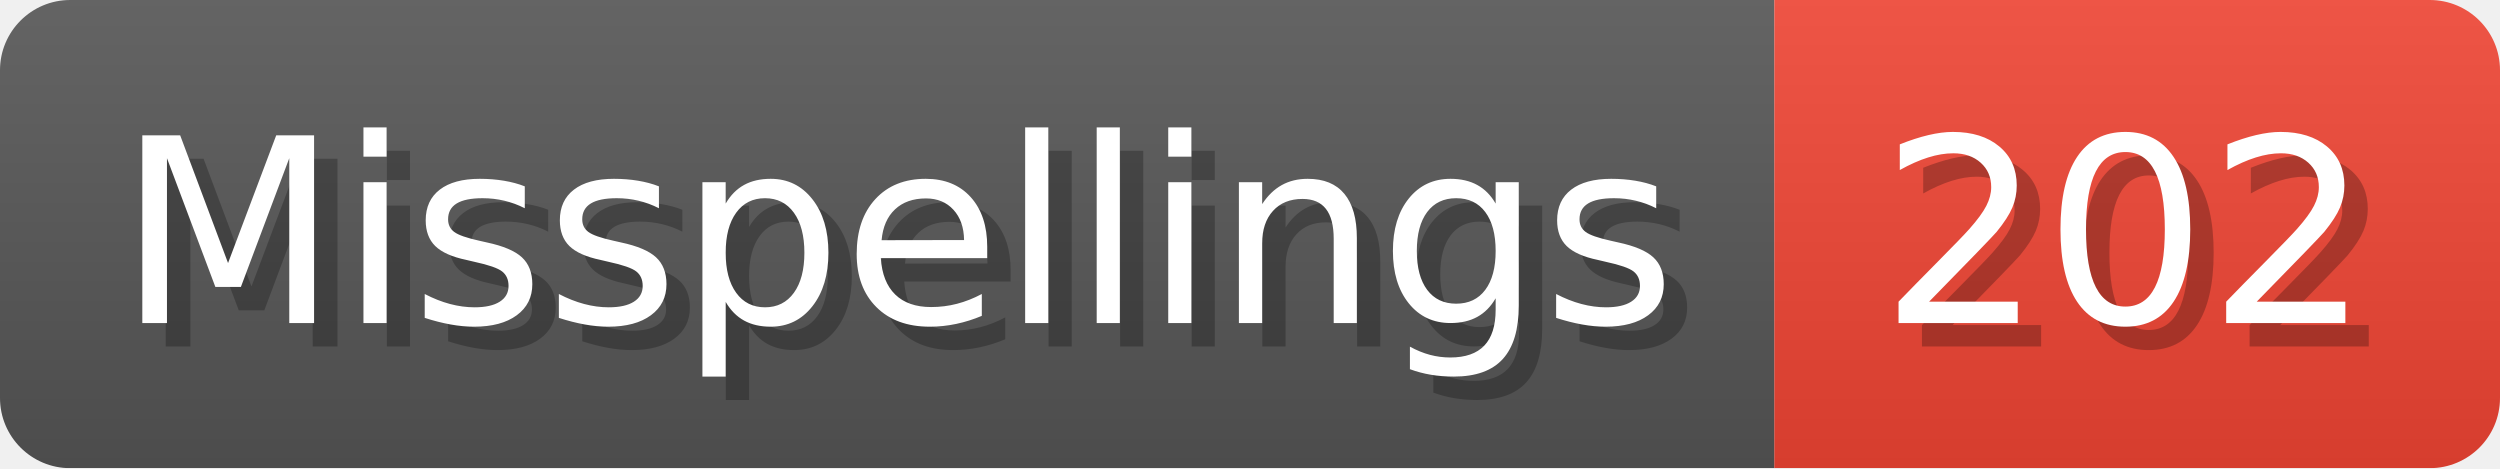
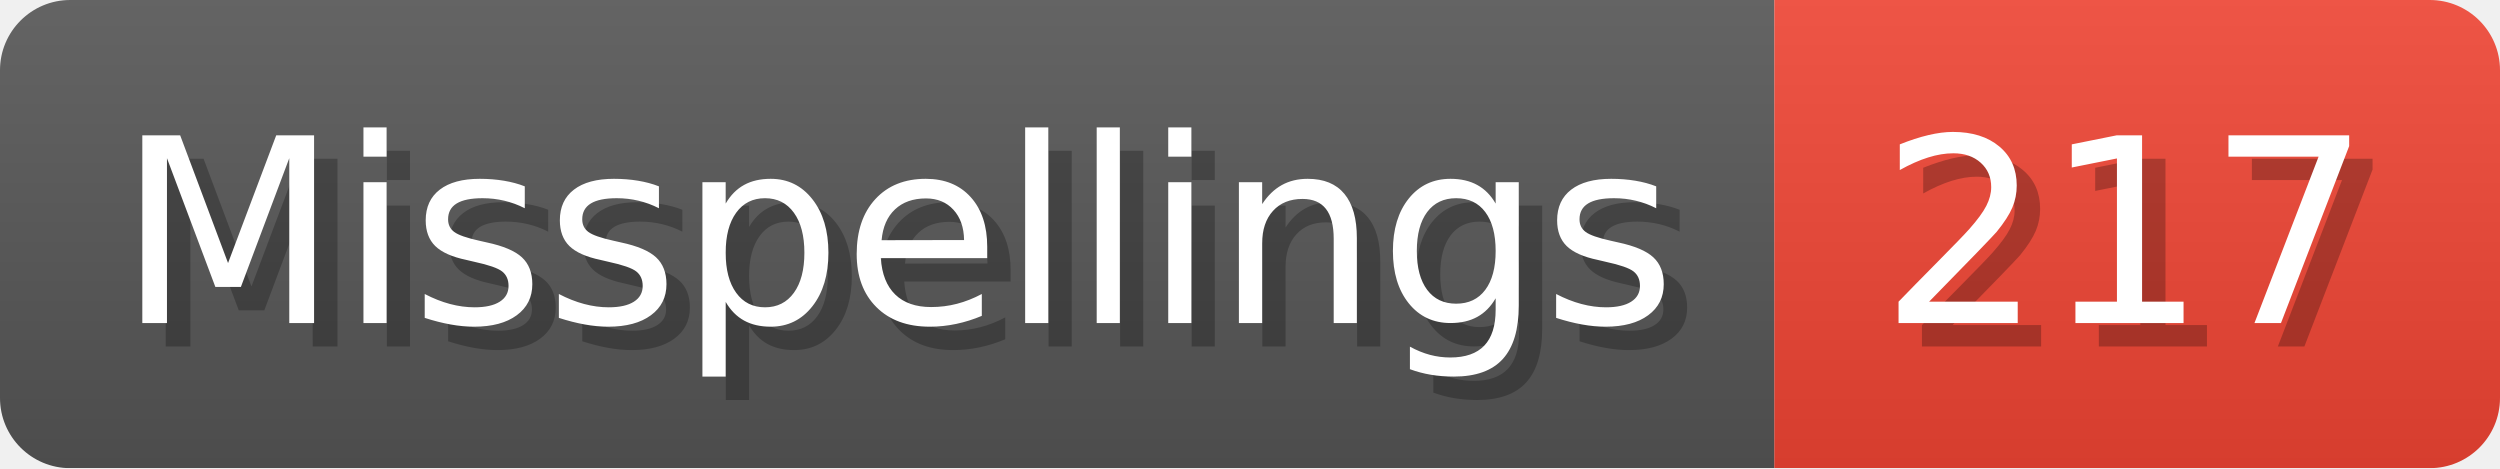
- <svg xmlns="http://www.w3.org/2000/svg" width="106.8" height="20" viewBox="0 0 1068 200" role="img" aria-label="Misspellings: 202">
+ <svg xmlns="http://www.w3.org/2000/svg" width="106.8" height="20" viewBox="0 0 1068 200" role="img" aria-label="Misspellings: 217">
  <linearGradient id="a" x2="0" y2="100%">
    <stop offset="0" stop-opacity=".1" stop-color="#EEE" />
    <stop offset="1" stop-opacity=".1" />
  </linearGradient>
  <mask id="m">
    <rect width="1068" height="200" rx="30" fill="#FFF" />
  </mask>
  <g mask="url(#m)">
    <rect width="758" height="200" fill="#555" />
    <rect width="310" height="200" fill="#E43" x="758" />
    <rect width="1068" height="200" fill="url(#a)" />
  </g>
  <g aria-hidden="true" fill="#fff" text-anchor="start" font-family="Verdana,DejaVu Sans,sans-serif" font-size="110">
    <text x="60" y="148" textLength="658" fill="#000" opacity="0.25">Misspellings</text>
    <text x="50" y="138" textLength="658">Misspellings</text>
-     <text x="813" y="148" textLength="210" fill="#000" opacity="0.25">202</text>
-     <text x="803" y="138" textLength="210">202</text>
+     <text x="813" y="148" textLength="210" fill="#000" opacity="0.25">217</text>
+     <text x="803" y="138" textLength="210">217</text>
  </g>
</svg>
